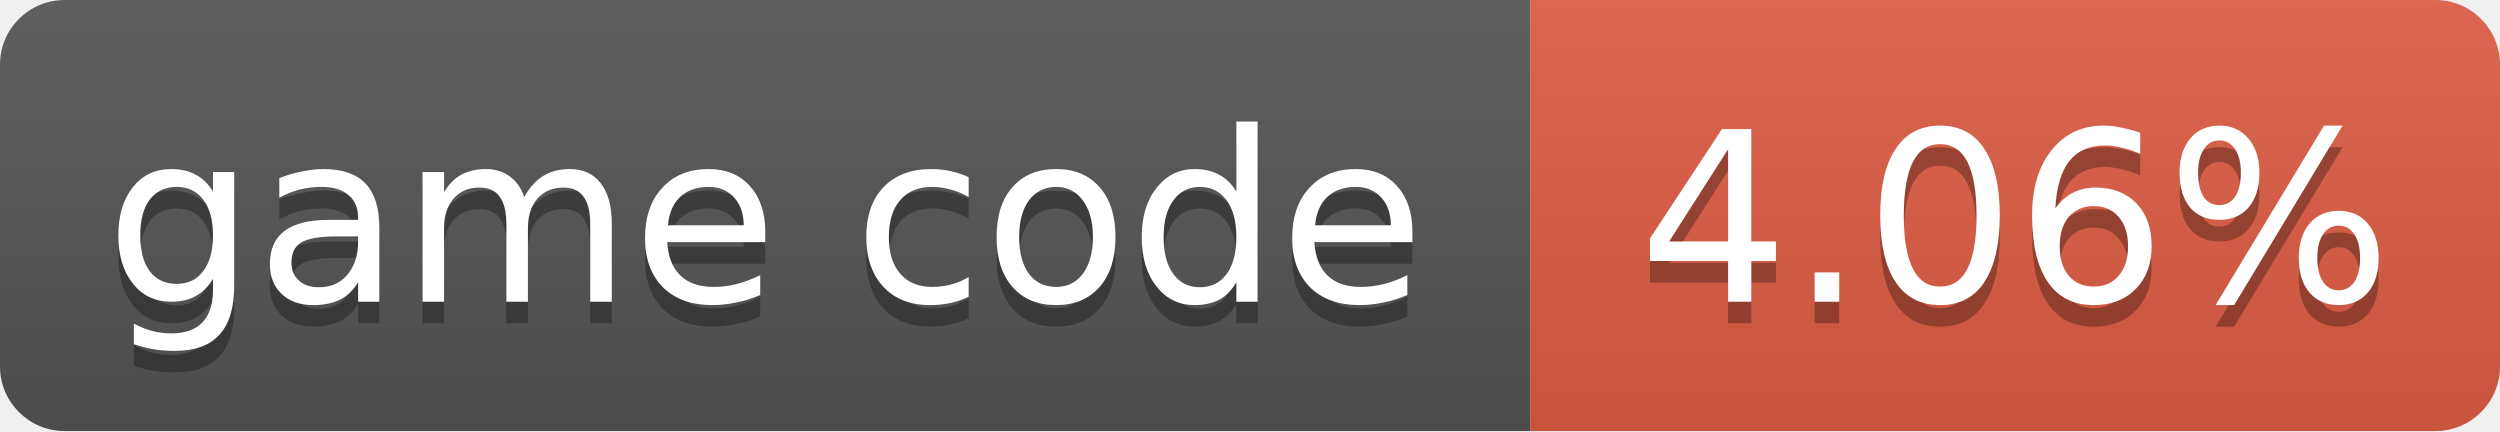
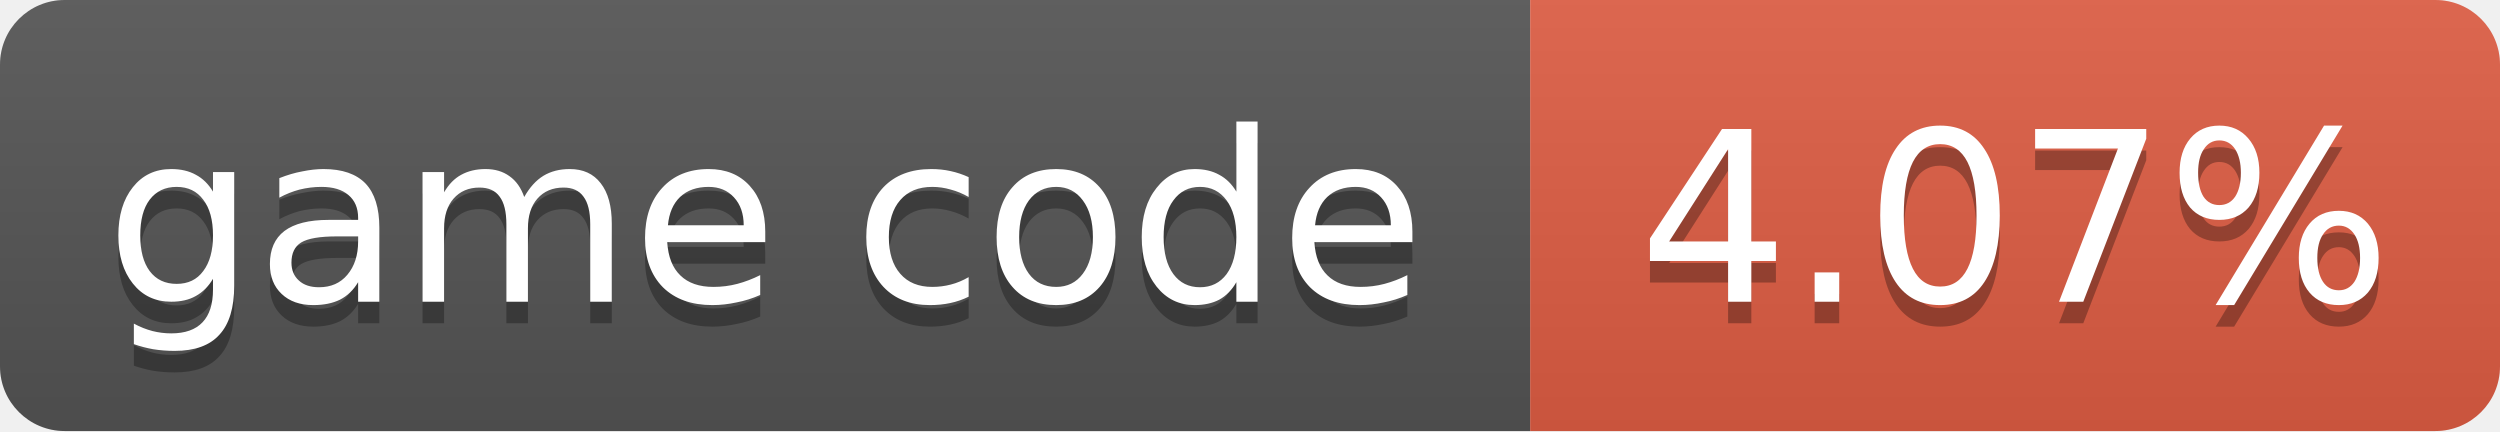
- <svg xmlns="http://www.w3.org/2000/svg" width="116" height="20" role="img" aria-label="game code: 4.06%">
+ <svg xmlns="http://www.w3.org/2000/svg" width="116" height="20" role="img" aria-label="game code: 4.07%">
  <linearGradient id="s" x2="0" y2="100%">
    <stop offset="0" stop-color="#bbb" stop-opacity=".1" />
    <stop offset="1" stop-opacity=".1" />
  </linearGradient>
  <clipPath id="r">
    <rect width="116" height="20" rx="3" fill="#fff" />
  </clipPath>
  <g clip-path="url(#r)">
    <rect width="71" height="20" fill="#555" />
    <rect x="71" width="45" height="20" fill="#e05d44" />
    <rect width="116" height="20" fill="url(#s)" />
  </g>
  <g fill="#fff" text-anchor="middle" font-family="Verdana,Geneva,DejaVu Sans,sans-serif" font-size="11">
    <text x="35.5" y="15" fill="#010101" fill-opacity=".3">game code</text>
    <text x="35.5" y="14">game code</text>
-     <text x="93.5" y="15" fill="#010101" fill-opacity=".3">4.06%</text>
-     <text x="93.5" y="14">4.06%</text>
+     <text x="93.5" y="15" fill="#010101" fill-opacity=".3">4.07%</text>
+     <text x="93.5" y="14">4.07%</text>
  </g>
</svg>
